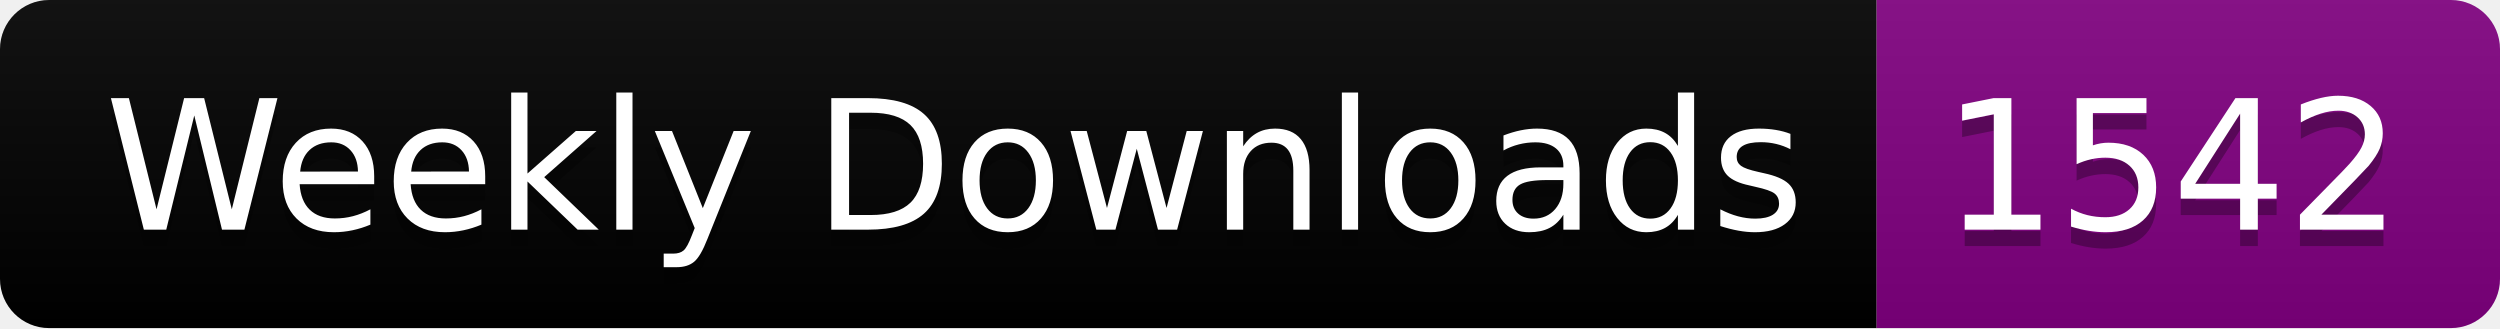
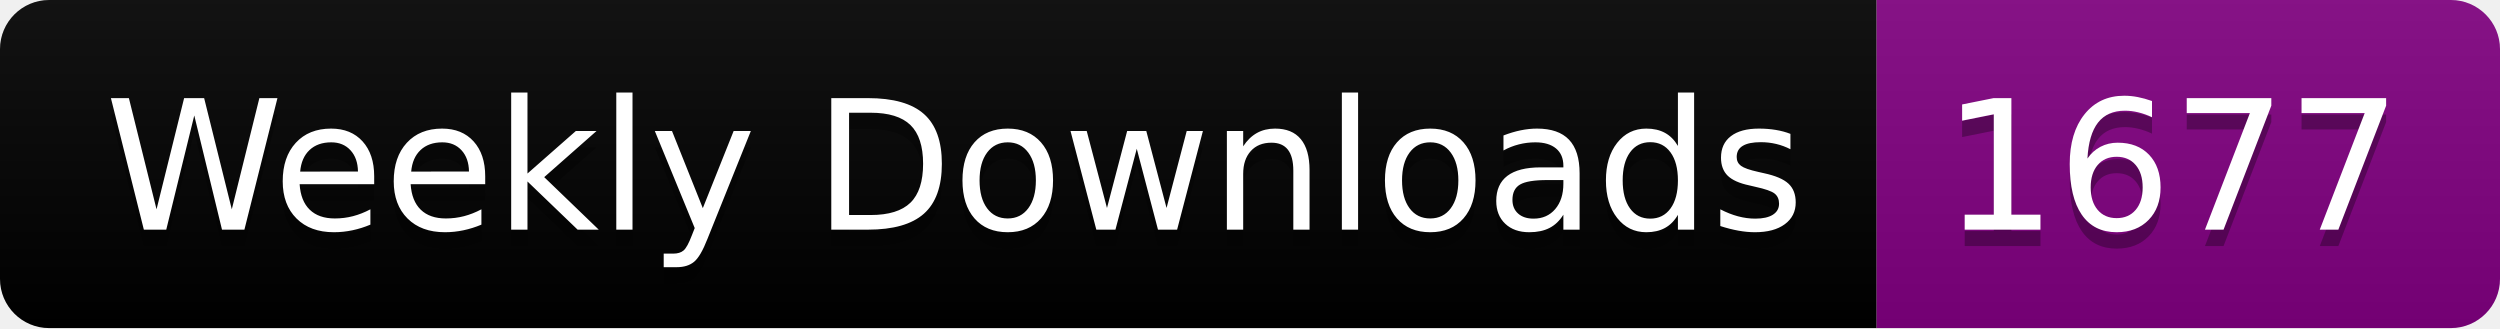
<svg xmlns="http://www.w3.org/2000/svg" width="152.4" height="20">
  <linearGradient id="smooth" x2="0" y2="100%">
    <stop offset="0" stop-color="#bbb" stop-opacity=".1" />
    <stop offset="1" stop-opacity=".1" />
  </linearGradient>
  <clipPath id="round">
    <rect width="152.4" height="20" rx="3" fill="#fff" />
  </clipPath>
  <g clip-path="url(#round)">
    <rect width="114.4" height="20" fill="black" />
    <rect x="114.4" width="38.0" height="20" fill="purple" />
    <rect width="152.4" height="20" fill="url(#smooth)" />
  </g>
  <g fill="#fff" text-anchor="middle" font-family="DejaVu Sans,Verdana,Geneva,sans-serif" font-size="110">
    <text x="582.0" y="150" fill="#010101" fill-opacity=".3" transform="scale(0.1)" textLength="1044.0" lengthAdjust="spacing">Weekly Downloads</text>
    <text x="582.0" y="140" transform="scale(0.1)" textLength="1044.0" lengthAdjust="spacing">Weekly Downloads</text>
-     <text x="1324.0" y="150" fill="#010101" fill-opacity=".3" transform="scale(0.1)" textLength="280.0" lengthAdjust="spacing">1542</text>
-     <text x="1324.0" y="140" transform="scale(0.1)" textLength="280.0" lengthAdjust="spacing">1542</text>
+     <text x="1324.0" y="150" fill="#010101" fill-opacity=".3" transform="scale(0.1)" textLength="280.0" lengthAdjust="spacing">1677</text>
+     <text x="1324.0" y="140" transform="scale(0.1)" textLength="280.0" lengthAdjust="spacing">1677</text>
  </g>
</svg>
